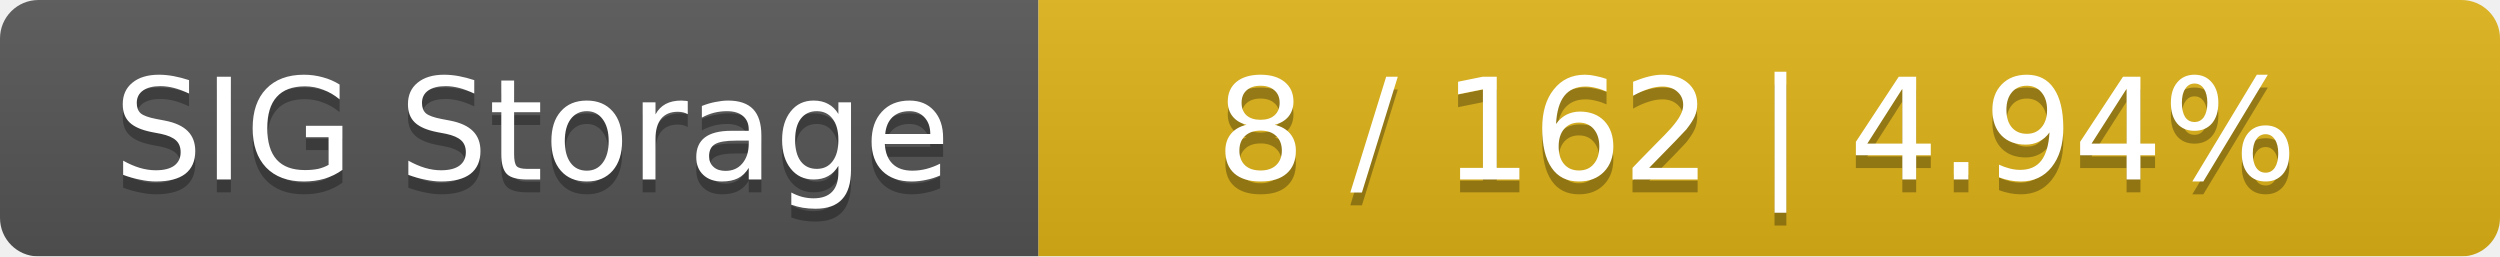
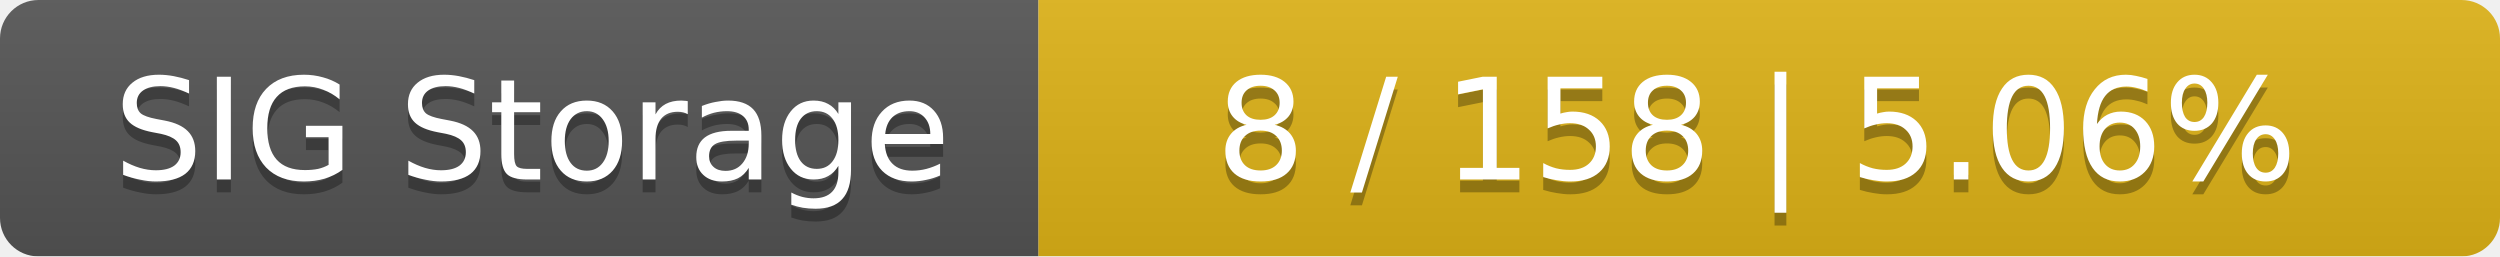
<svg xmlns="http://www.w3.org/2000/svg" width="195" height="20">
  <linearGradient id="smooth" x2="0" y2="100%">
    <stop offset="0" stop-color="#bbb" stop-opacity=".1" />
    <stop offset="1" stop-opacity=".1" />
  </linearGradient>
  <mask id="round">
    <rect width="195" height="20" rx="3" fill="#fff" />
  </mask>
  <g mask="url(#round)">
    <rect width="81" height="20" fill="#555" />
    <rect x="81" width="114" height="20" fill="#dfb317" />
    <rect width="195" height="20" fill="url(#smooth)" />
  </g>
  <g fill="#fff" text-anchor="middle" font-family="DejaVu Sans,Verdana,Geneva,sans-serif" font-size="11">
    <text x="41.5" y="15" fill="#010101" fill-opacity=".3">SIG Storage</text>
    <text x="41.5" y="14">SIG Storage</text>
-     <text x="137" y="15" fill="#010101" fill-opacity=".3">8 / 162    |    4.94%</text>
-     <text x="137" y="14">8 / 162    |    4.94%</text>
+     <text x="137" y="15" fill="#010101" fill-opacity=".3">8 / 158    |    5.06%</text>
+     <text x="137" y="14">8 / 158    |    5.06%</text>
  </g>
</svg>
